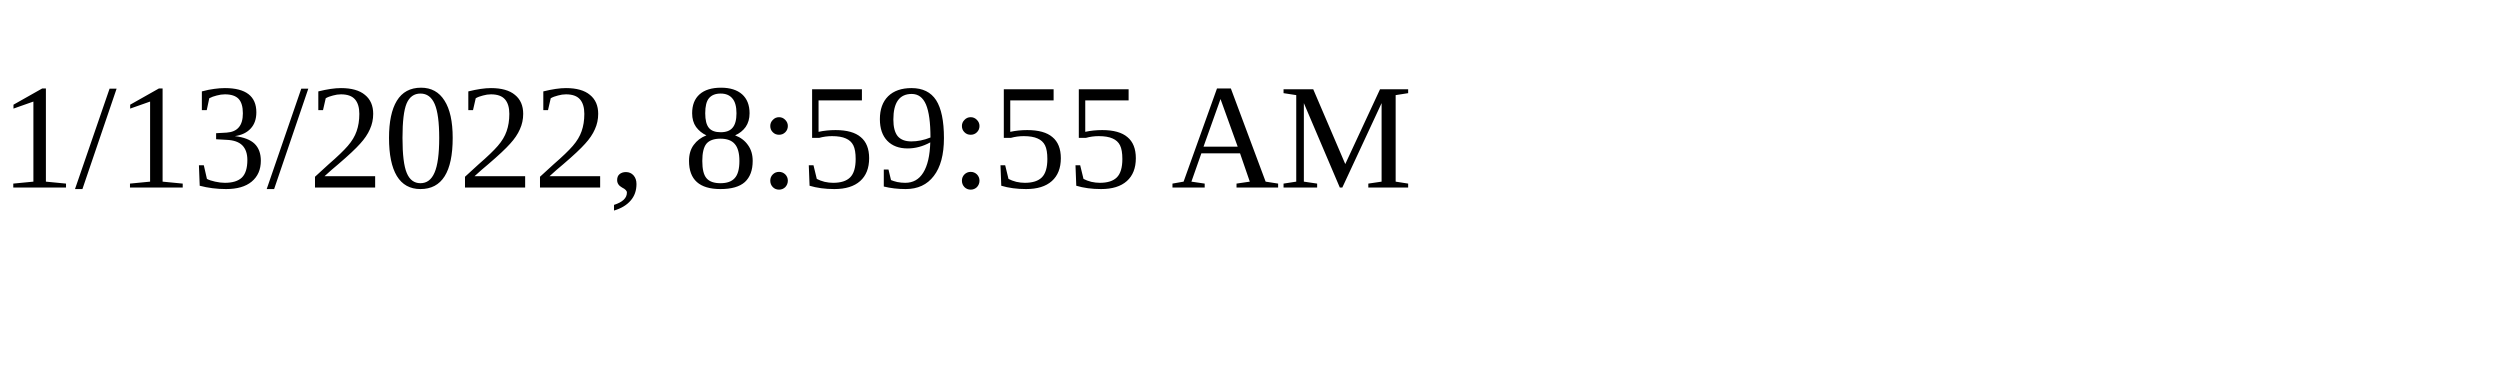
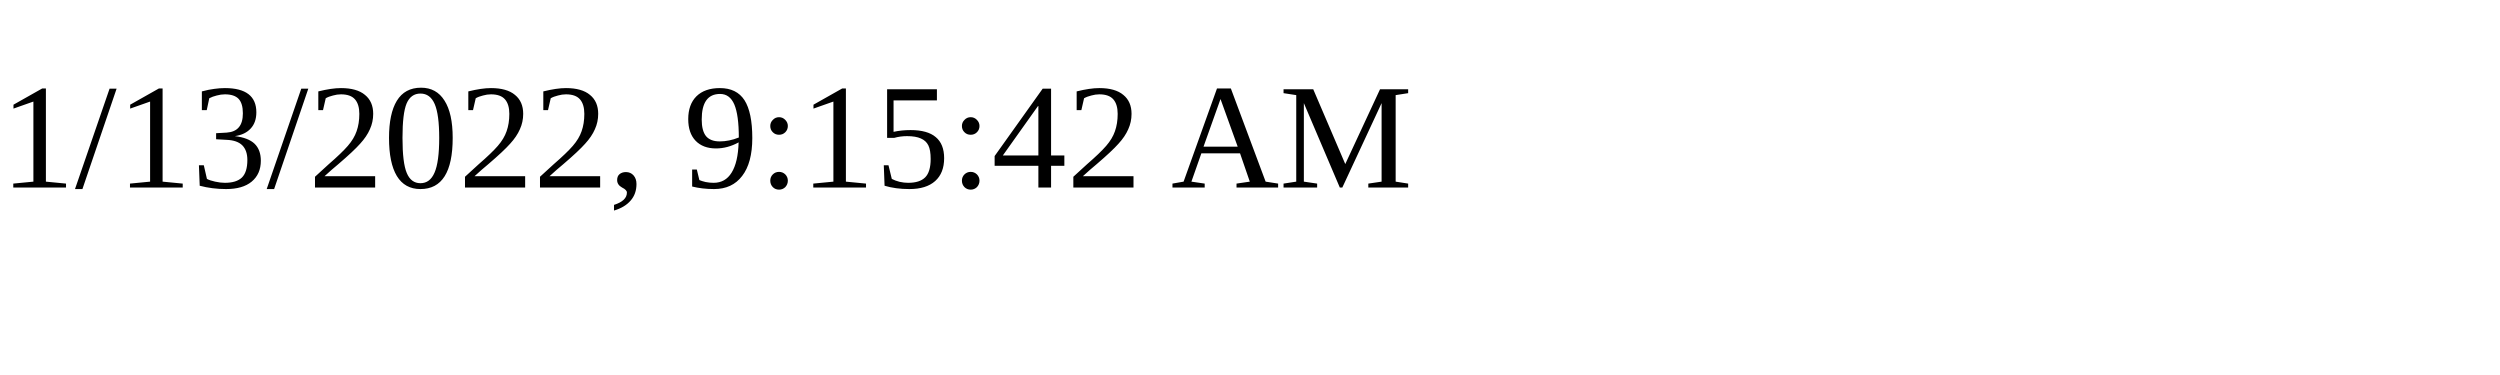
<svg xmlns="http://www.w3.org/2000/svg" height="30" width="200">
-   <text x="0" y="15">1/13/2022, 8:59:55 AM</text>
+   <text x="0" y="15">1/13/2022, 9:15:42 AM</text>
</svg>
